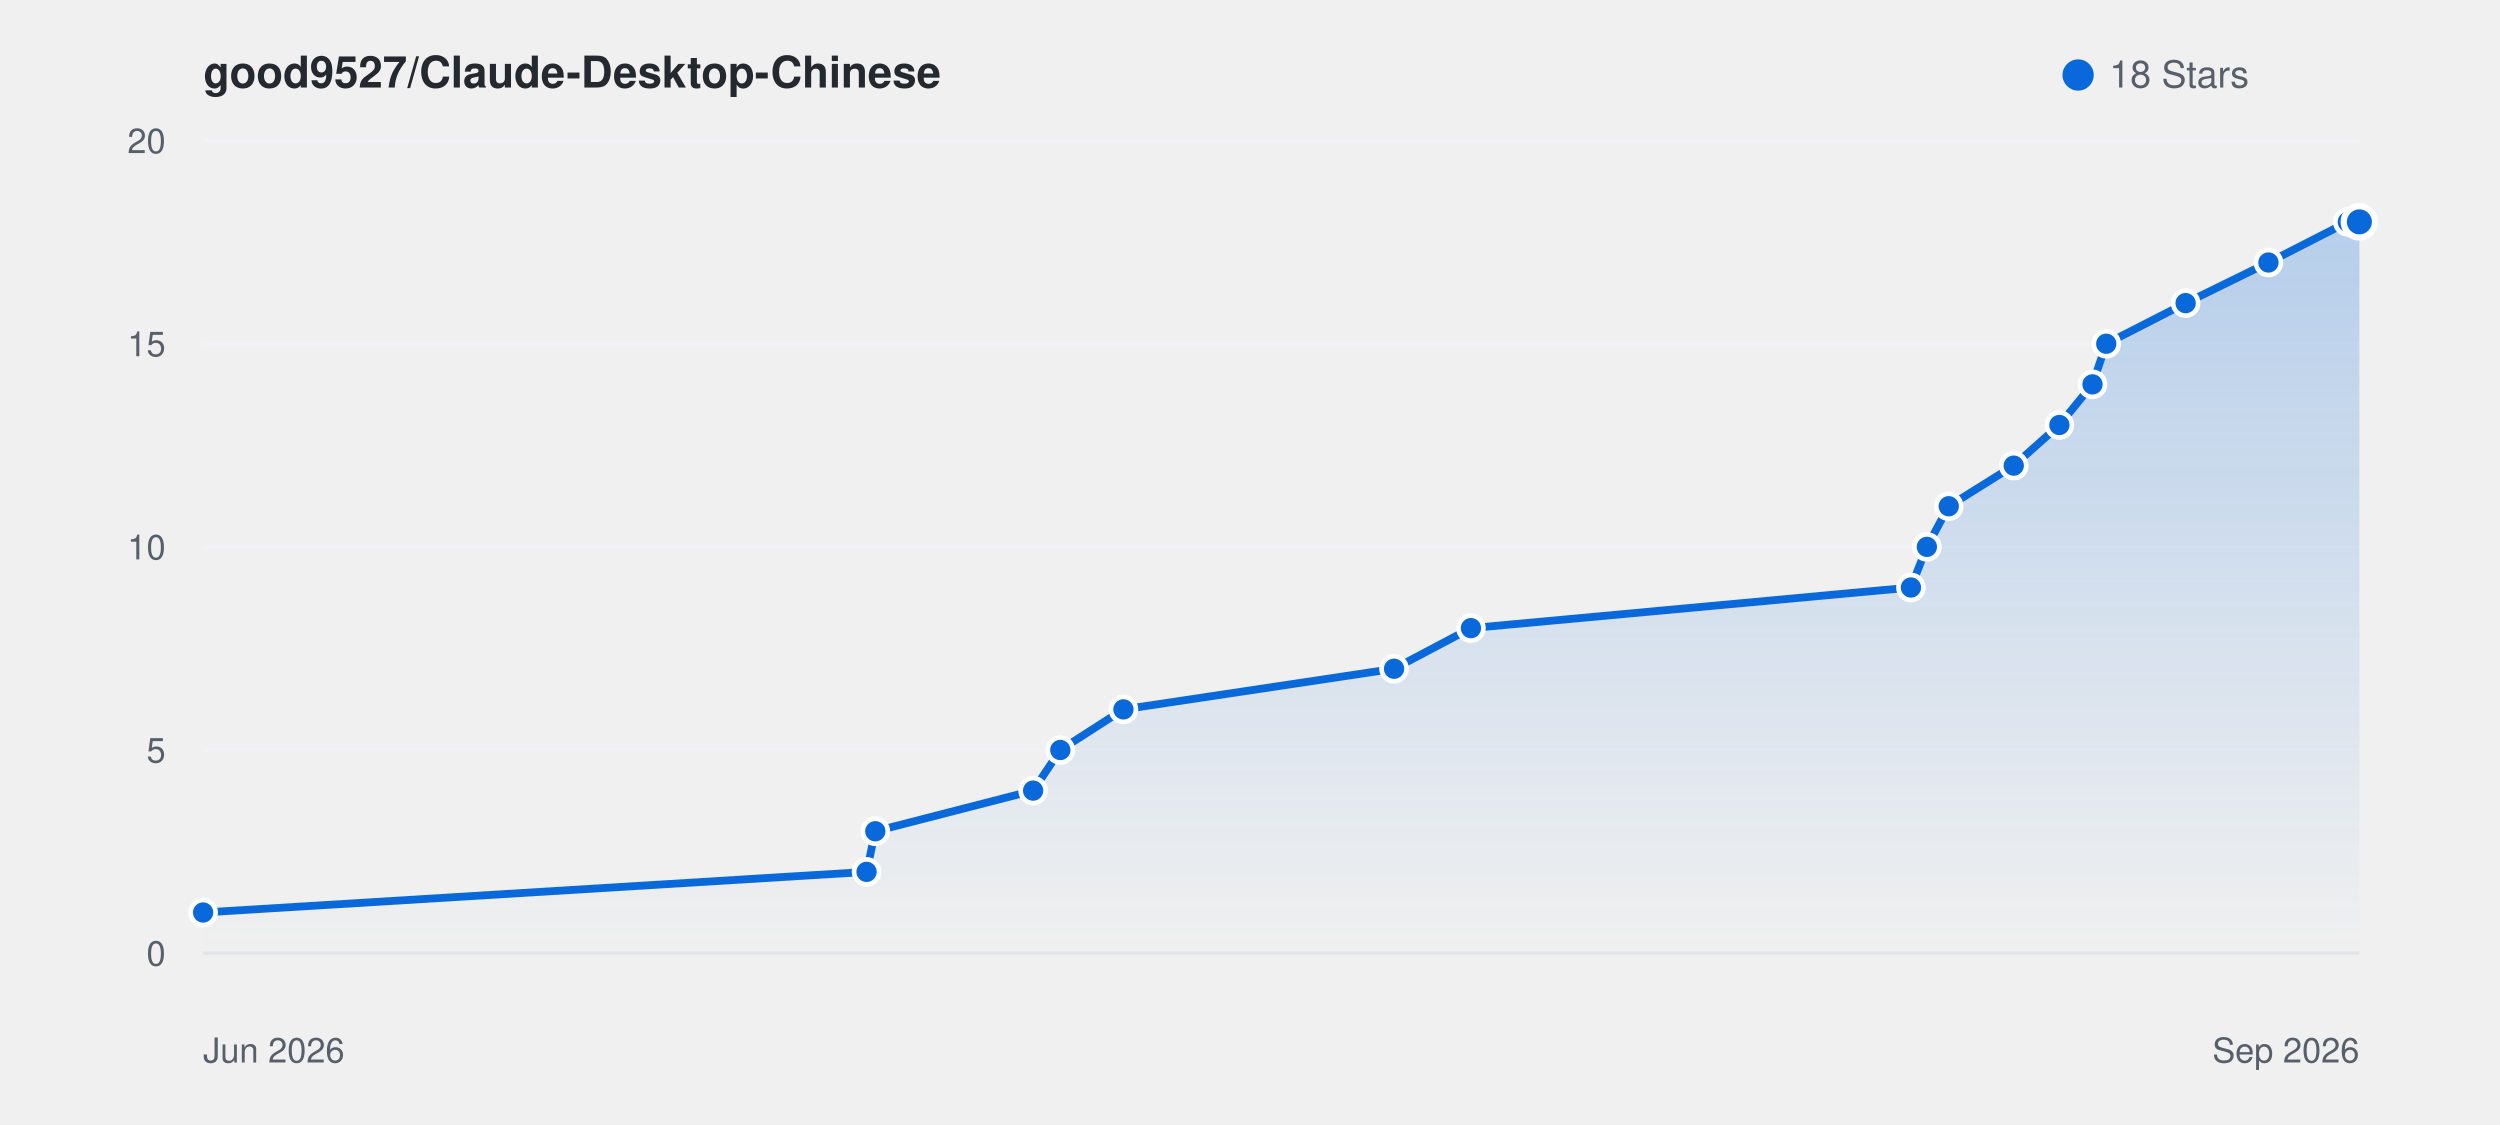
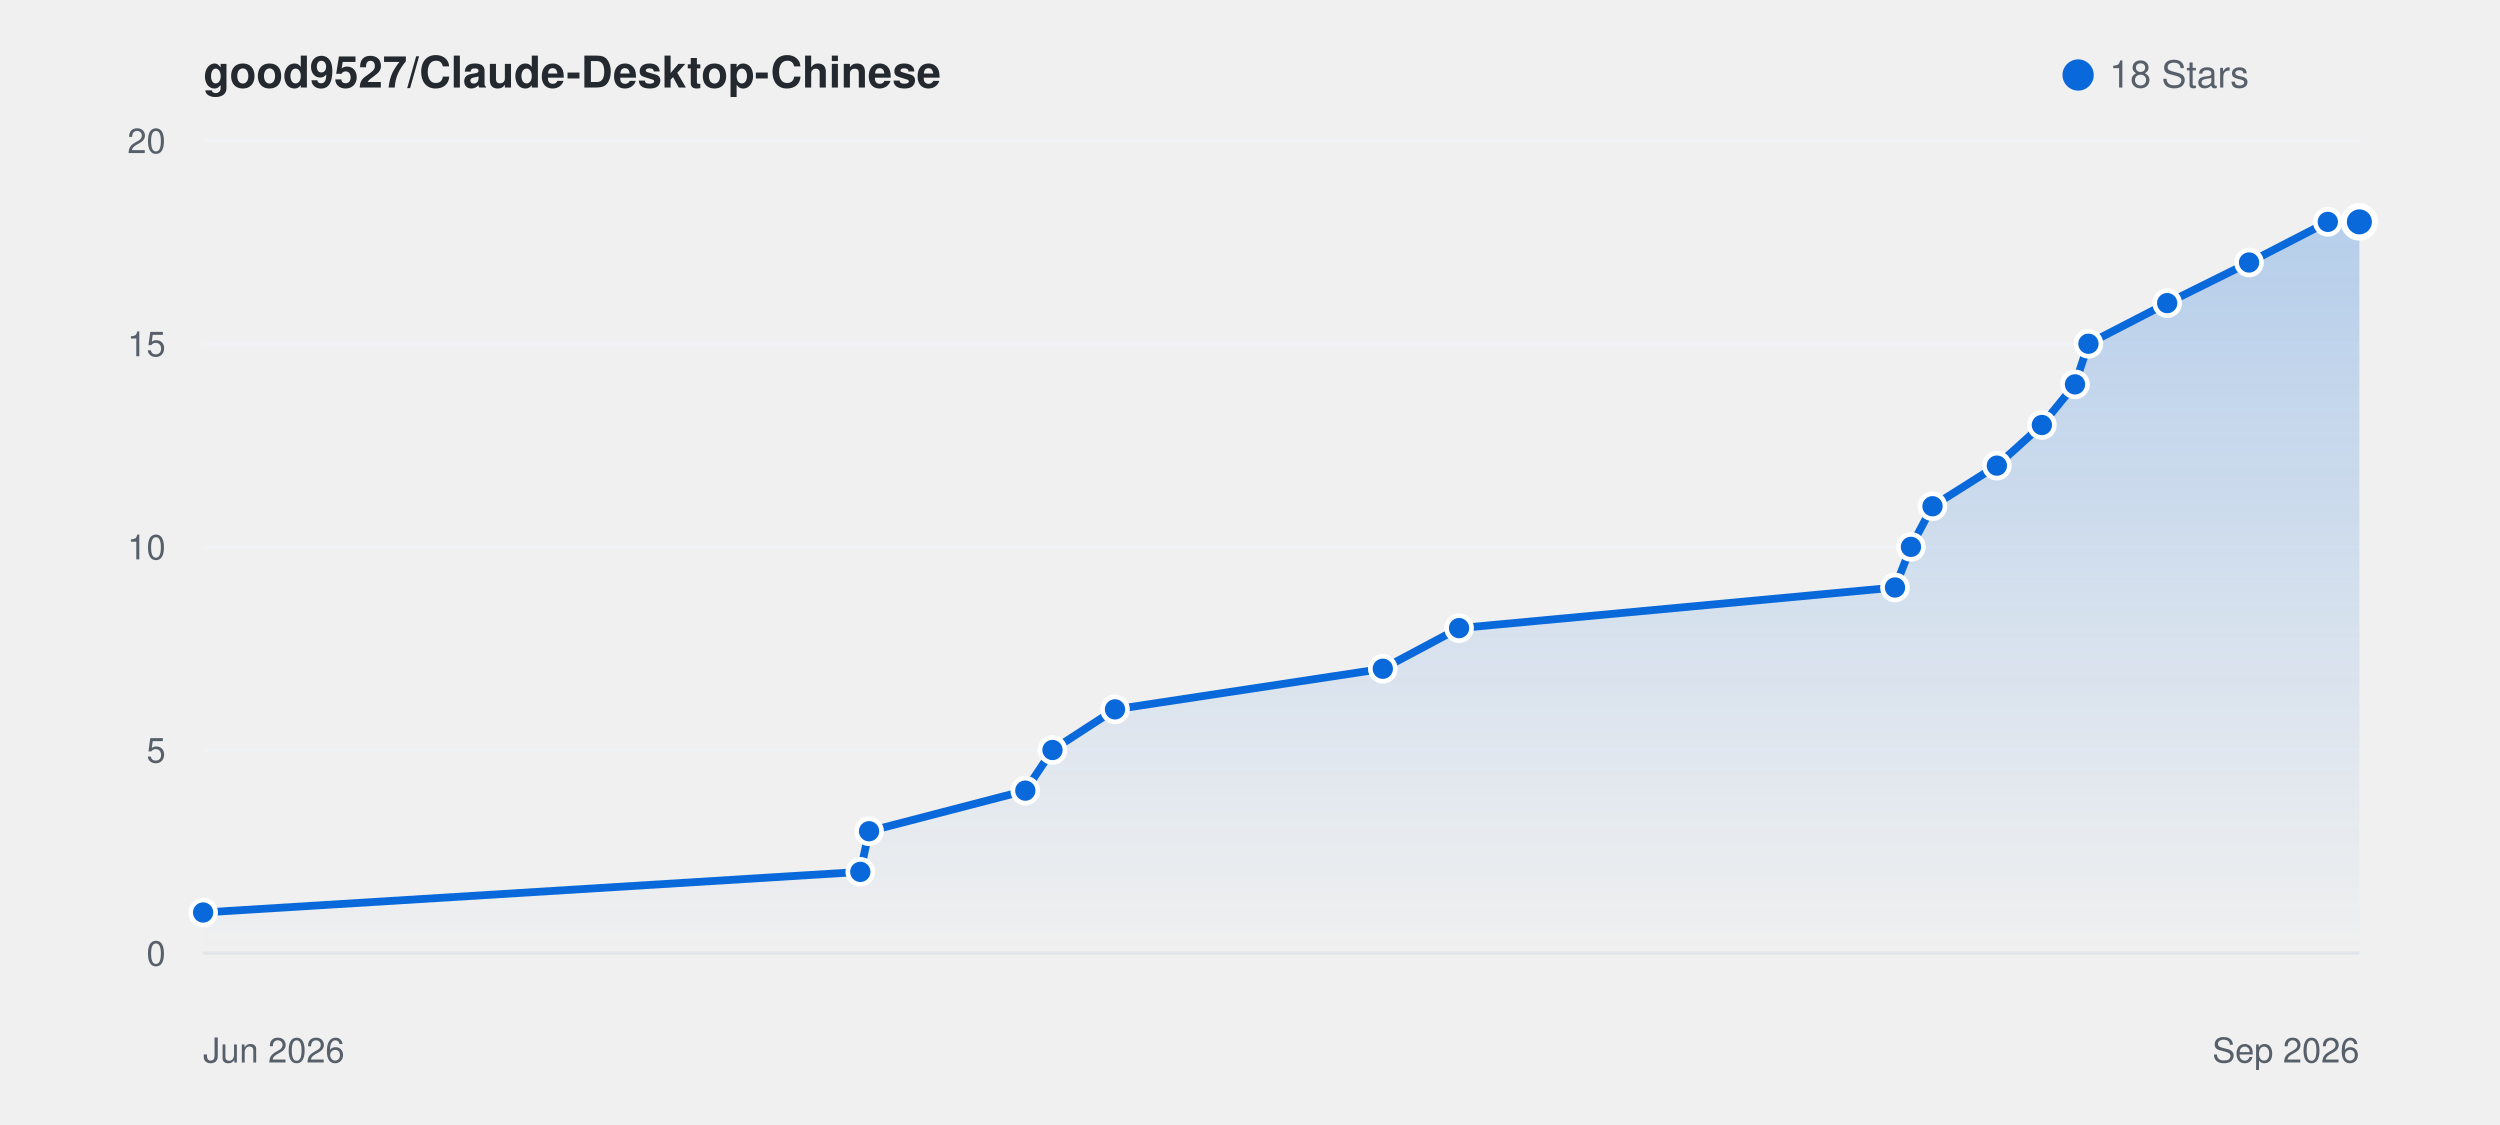
<svg xmlns="http://www.w3.org/2000/svg" viewBox="0 0 800 360" width="100%" height="auto" style="background: #ffffff; border-radius: 8px; border: 1px solid #e1e4e8; font-family: -apple-system, BlinkMacSystemFont, Segoe UI, Helvetica, Arial, sans-serif;">
  <defs>
    <linearGradient id="starGrad_light" x1="0%" y1="0%" x2="0%" y2="100%">
      <stop offset="0%" stop-color="rgba(9, 105, 218, 0.25)" />
      <stop offset="100%" stop-color="rgba(9, 105, 218, 0.0)" />
    </linearGradient>
  </defs>
  <text x="65" y="28" font-size="14" font-weight="600" fill="#24292f">good9527/Claude-Desktop-Chinese</text>
  <circle cx="665" cy="24" r="5" fill="#0969da" />
  <text x="675" y="28" font-size="12" fill="#57606a">18 Stars</text>
  <line x1="65" y1="305.0" x2="755" y2="305.0" stroke="#f0f2f5" stroke-width="1" />
  <text x="53" y="309.0" font-size="11" fill="#57606a" text-anchor="end">0</text>
  <line x1="65" y1="240.0" x2="755" y2="240.0" stroke="#f0f2f5" stroke-width="1" />
  <text x="53" y="244.0" font-size="11" fill="#57606a" text-anchor="end">5</text>
  <line x1="65" y1="175.0" x2="755" y2="175.0" stroke="#f0f2f5" stroke-width="1" />
  <text x="53" y="179.0" font-size="11" fill="#57606a" text-anchor="end">10</text>
  <line x1="65" y1="110.0" x2="755" y2="110.0" stroke="#f0f2f5" stroke-width="1" />
  <text x="53" y="114.0" font-size="11" fill="#57606a" text-anchor="end">15</text>
  <line x1="65" y1="45.0" x2="755" y2="45.0" stroke="#f0f2f5" stroke-width="1" />
  <text x="53" y="49.0" font-size="11" fill="#57606a" text-anchor="end">20</text>
  <line x1="65" y1="305" x2="755" y2="305" stroke="#e1e4e8" stroke-width="1" />
  <text x="65" y="340" font-size="11" fill="#57606a">Jun 2026</text>
  <text x="755" y="340" font-size="11" fill="#57606a" text-anchor="end">Sep 2026</text>
-   <path d="M 65.0 292.0 L 277.3 279.0 L 280.1 266.0 L 330.6 253.0 L 339.3 240.0 L 359.5 227.0 L 446.1 214.0 L 470.7 201.0 L 611.5 188.0 L 616.6 175.0 L 623.6 162.0 L 644.4 149.0 L 659.0 136.0 L 669.6 123.0 L 674.0 110.0 L 699.4 97.0 L 725.9 84.0 L 751.3 71.0 L 755.0 71.0 L 755.0 305.0 L 65.0 305.0 Z" fill="url(#starGrad_light)" />
-   <path d="M 65.0 292.0 L 277.3 279.0 L 280.1 266.0 L 330.6 253.0 L 339.3 240.0 L 359.5 227.0 L 446.1 214.0 L 470.7 201.0 L 611.5 188.0 L 616.6 175.0 L 623.6 162.0 L 644.4 149.0 L 659.0 136.0 L 669.6 123.0 L 674.0 110.0 L 699.4 97.0 L 725.9 84.0 L 751.3 71.0 L 755.0 71.0" fill="none" stroke="#0969da" stroke-width="2.5" stroke-linecap="round" stroke-linejoin="round" />
+   <path d="M 65.0 292.0 L 275.3 279.0 L 278.1 266.0 L 328.1 253.0 L 336.8 240.0 L 356.8 227.0 L 442.5 214.0 L 466.9 201.0 L 606.4 188.0 L 611.5 175.0 L 618.4 162.0 L 639.0 149.0 L 653.4 136.0 L 664.0 123.0 L 668.3 110.0 L 693.5 97.0 L 719.7 84.0 L 744.9 71.0 L 755.0 71.0 L 755.0 305.0 L 65.0 305.0 Z" fill="url(#starGrad_light)" />
+   <path d="M 65.0 292.0 L 275.3 279.0 L 278.1 266.0 L 328.1 253.0 L 336.8 240.0 L 356.8 227.0 L 442.5 214.0 L 466.9 201.0 L 606.4 188.0 L 611.5 175.0 L 618.4 162.0 L 639.0 149.0 L 653.4 136.0 L 664.0 123.0 L 668.3 110.0 L 693.5 97.0 L 719.7 84.0 L 744.9 71.0 L 755.0 71.0" fill="none" stroke="#0969da" stroke-width="2.5" stroke-linecap="round" stroke-linejoin="round" />
  <circle cx="65.0" cy="292.0" r="4" fill="#0969da" stroke="#fff" stroke-width="1.5" />
-   <circle cx="277.3" cy="279.0" r="4" fill="#0969da" stroke="#fff" stroke-width="1.5" />
-   <circle cx="280.1" cy="266.0" r="4" fill="#0969da" stroke="#fff" stroke-width="1.5" />
-   <circle cx="330.6" cy="253.0" r="4" fill="#0969da" stroke="#fff" stroke-width="1.5" />
-   <circle cx="339.3" cy="240.0" r="4" fill="#0969da" stroke="#fff" stroke-width="1.5" />
-   <circle cx="359.5" cy="227.0" r="4" fill="#0969da" stroke="#fff" stroke-width="1.5" />
-   <circle cx="446.1" cy="214.0" r="4" fill="#0969da" stroke="#fff" stroke-width="1.5" />
-   <circle cx="470.7" cy="201.0" r="4" fill="#0969da" stroke="#fff" stroke-width="1.5" />
-   <circle cx="611.5" cy="188.0" r="4" fill="#0969da" stroke="#fff" stroke-width="1.5" />
-   <circle cx="616.6" cy="175.0" r="4" fill="#0969da" stroke="#fff" stroke-width="1.5" />
-   <circle cx="623.6" cy="162.0" r="4" fill="#0969da" stroke="#fff" stroke-width="1.5" />
-   <circle cx="644.4" cy="149.0" r="4" fill="#0969da" stroke="#fff" stroke-width="1.5" />
-   <circle cx="659.0" cy="136.0" r="4" fill="#0969da" stroke="#fff" stroke-width="1.5" />
-   <circle cx="669.6" cy="123.0" r="4" fill="#0969da" stroke="#fff" stroke-width="1.5" />
-   <circle cx="674.0" cy="110.0" r="4" fill="#0969da" stroke="#fff" stroke-width="1.5" />
-   <circle cx="699.4" cy="97.0" r="4" fill="#0969da" stroke="#fff" stroke-width="1.5" />
-   <circle cx="725.9" cy="84.0" r="4" fill="#0969da" stroke="#fff" stroke-width="1.5" />
-   <circle cx="751.3" cy="71.0" r="4" fill="#0969da" stroke="#fff" stroke-width="1.5" />
+   <circle cx="275.3" cy="279.0" r="4" fill="#0969da" stroke="#fff" stroke-width="1.5" />
+   <circle cx="278.1" cy="266.0" r="4" fill="#0969da" stroke="#fff" stroke-width="1.5" />
+   <circle cx="328.1" cy="253.0" r="4" fill="#0969da" stroke="#fff" stroke-width="1.5" />
+   <circle cx="336.8" cy="240.0" r="4" fill="#0969da" stroke="#fff" stroke-width="1.5" />
+   <circle cx="356.8" cy="227.0" r="4" fill="#0969da" stroke="#fff" stroke-width="1.5" />
+   <circle cx="442.5" cy="214.0" r="4" fill="#0969da" stroke="#fff" stroke-width="1.5" />
+   <circle cx="466.9" cy="201.0" r="4" fill="#0969da" stroke="#fff" stroke-width="1.5" />
+   <circle cx="606.4" cy="188.0" r="4" fill="#0969da" stroke="#fff" stroke-width="1.5" />
+   <circle cx="611.5" cy="175.0" r="4" fill="#0969da" stroke="#fff" stroke-width="1.5" />
+   <circle cx="618.4" cy="162.0" r="4" fill="#0969da" stroke="#fff" stroke-width="1.5" />
+   <circle cx="639.0" cy="149.0" r="4" fill="#0969da" stroke="#fff" stroke-width="1.5" />
+   <circle cx="653.4" cy="136.0" r="4" fill="#0969da" stroke="#fff" stroke-width="1.5" />
+   <circle cx="664.0" cy="123.0" r="4" fill="#0969da" stroke="#fff" stroke-width="1.5" />
+   <circle cx="668.3" cy="110.0" r="4" fill="#0969da" stroke="#fff" stroke-width="1.5" />
+   <circle cx="693.5" cy="97.0" r="4" fill="#0969da" stroke="#fff" stroke-width="1.5" />
+   <circle cx="719.7" cy="84.0" r="4" fill="#0969da" stroke="#fff" stroke-width="1.5" />
+   <circle cx="744.9" cy="71.0" r="4" fill="#0969da" stroke="#fff" stroke-width="1.5" />
  <circle cx="755.0" cy="71.0" r="5" fill="#0969da" stroke="#fff" stroke-width="2" />
</svg>
